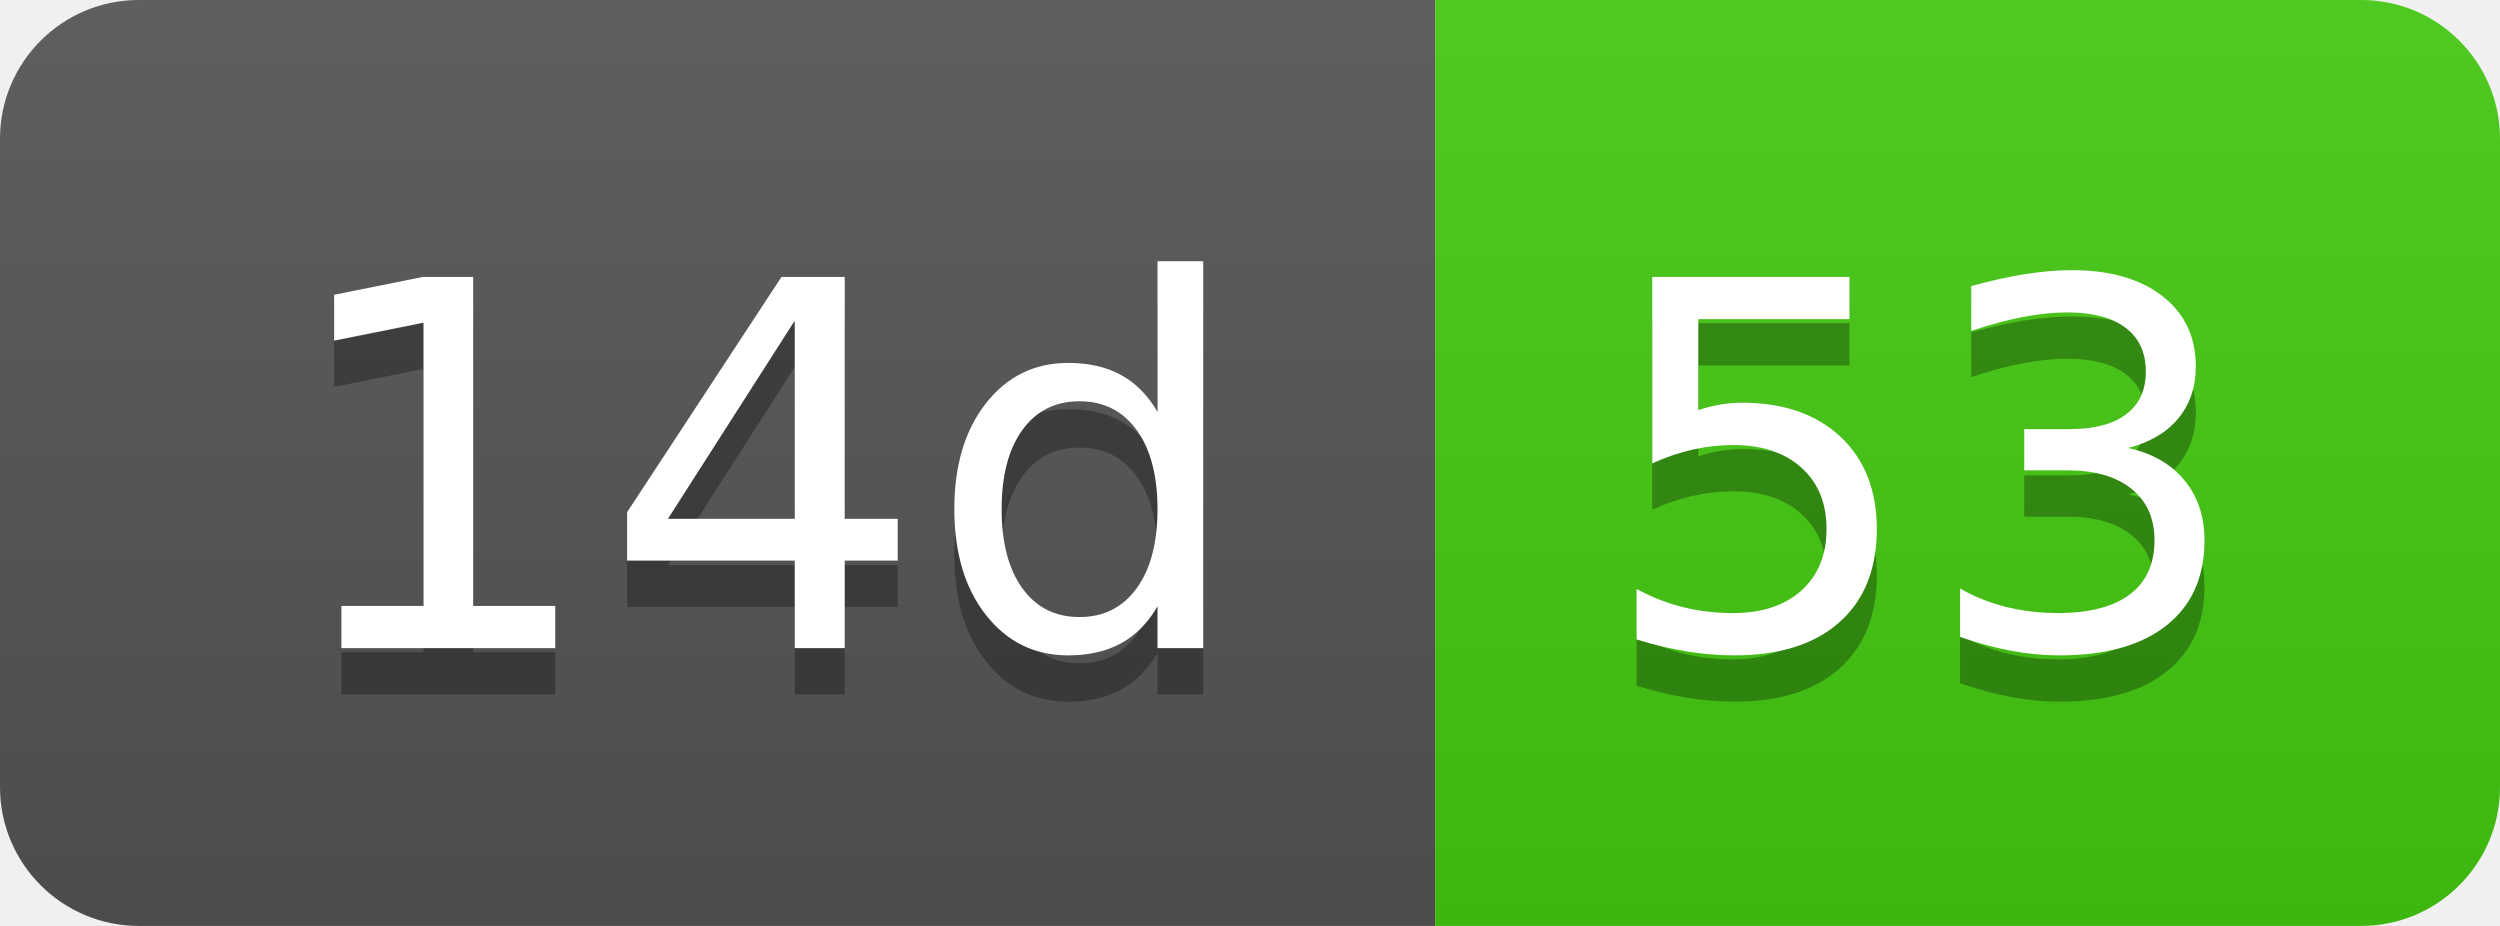
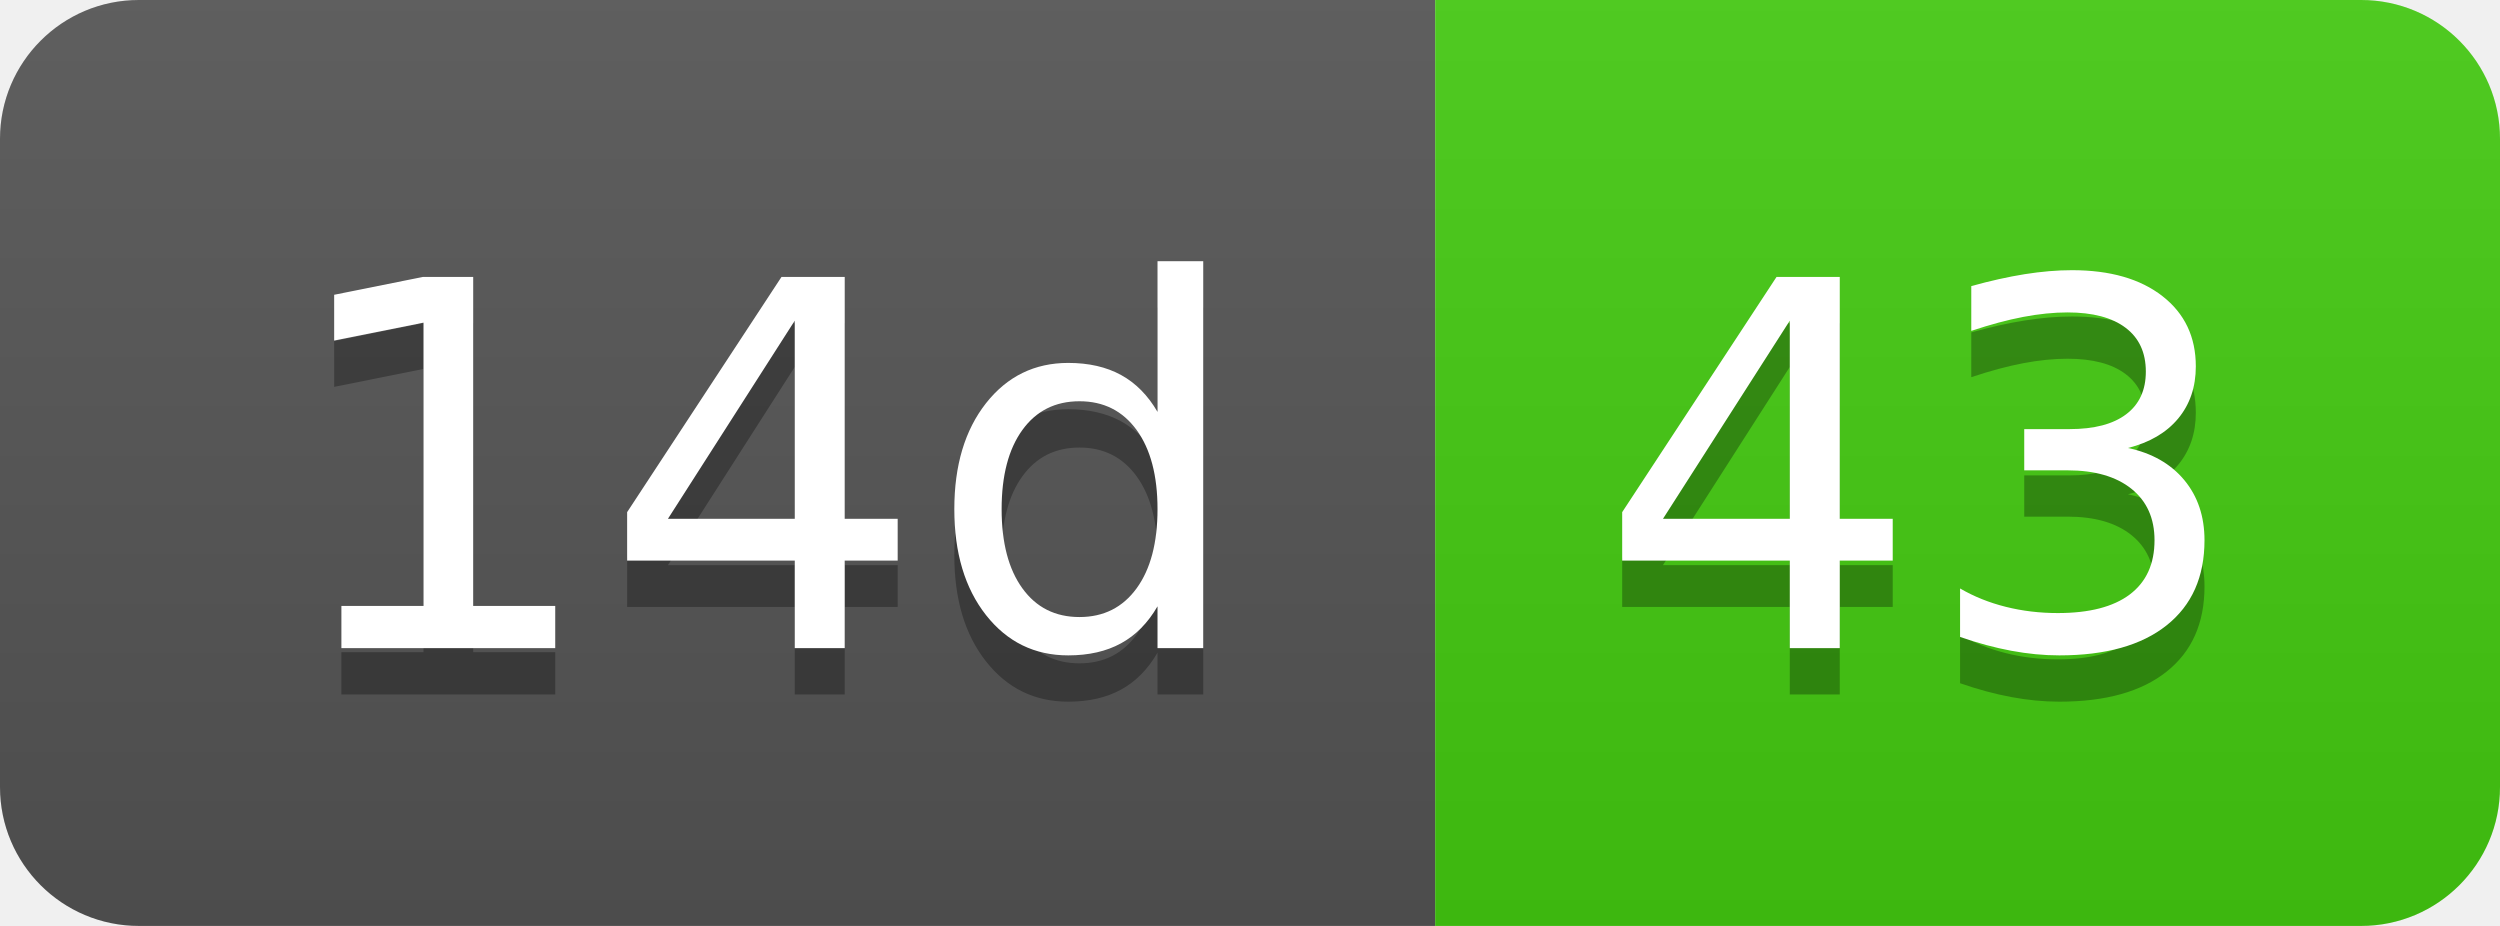
- <svg xmlns="http://www.w3.org/2000/svg" width="54" height="20" role="img" aria-label="14d: 53">
+ <svg xmlns="http://www.w3.org/2000/svg" width="54" height="20" role="img" aria-label="14d: 43">
  <linearGradient id="s" x2="0" y2="100%">
    <stop offset="0" stop-color="#bbb" stop-opacity=".1" />
    <stop offset="1" stop-opacity=".1" />
  </linearGradient>
  <clipPath id="r">
    <rect width="54" height="20" rx="3" fill="#fff" />
  </clipPath>
  <g clip-path="url(#r)">
    <rect width="31" height="20" fill="#555" />
    <rect x="31" width="23" height="20" fill="#4c1" />
    <rect width="54" height="20" fill="url(#s)" />
  </g>
  <g fill="#fff" text-anchor="middle" font-family="Verdana,Geneva,DejaVu Sans,sans-serif" text-rendering="geometricPrecision" font-size="110">
    <text aria-hidden="true" x="165" y="150" fill="#010101" fill-opacity=".3" transform="scale(.1)" textLength="210">14d</text>
    <text x="165" y="140" transform="scale(.1)" fill="#fff" textLength="210">14d</text>
-     <text aria-hidden="true" x="415" y="150" fill="#010101" fill-opacity=".3" transform="scale(.1)" textLength="130">53</text>
-     <text x="415" y="140" transform="scale(.1)" fill="#fff" textLength="130">53</text>
+     <text aria-hidden="true" x="415" y="150" fill="#010101" fill-opacity=".3" transform="scale(.1)" textLength="130">43</text>
+     <text x="415" y="140" transform="scale(.1)" fill="#fff" textLength="130">43</text>
  </g>
</svg>
